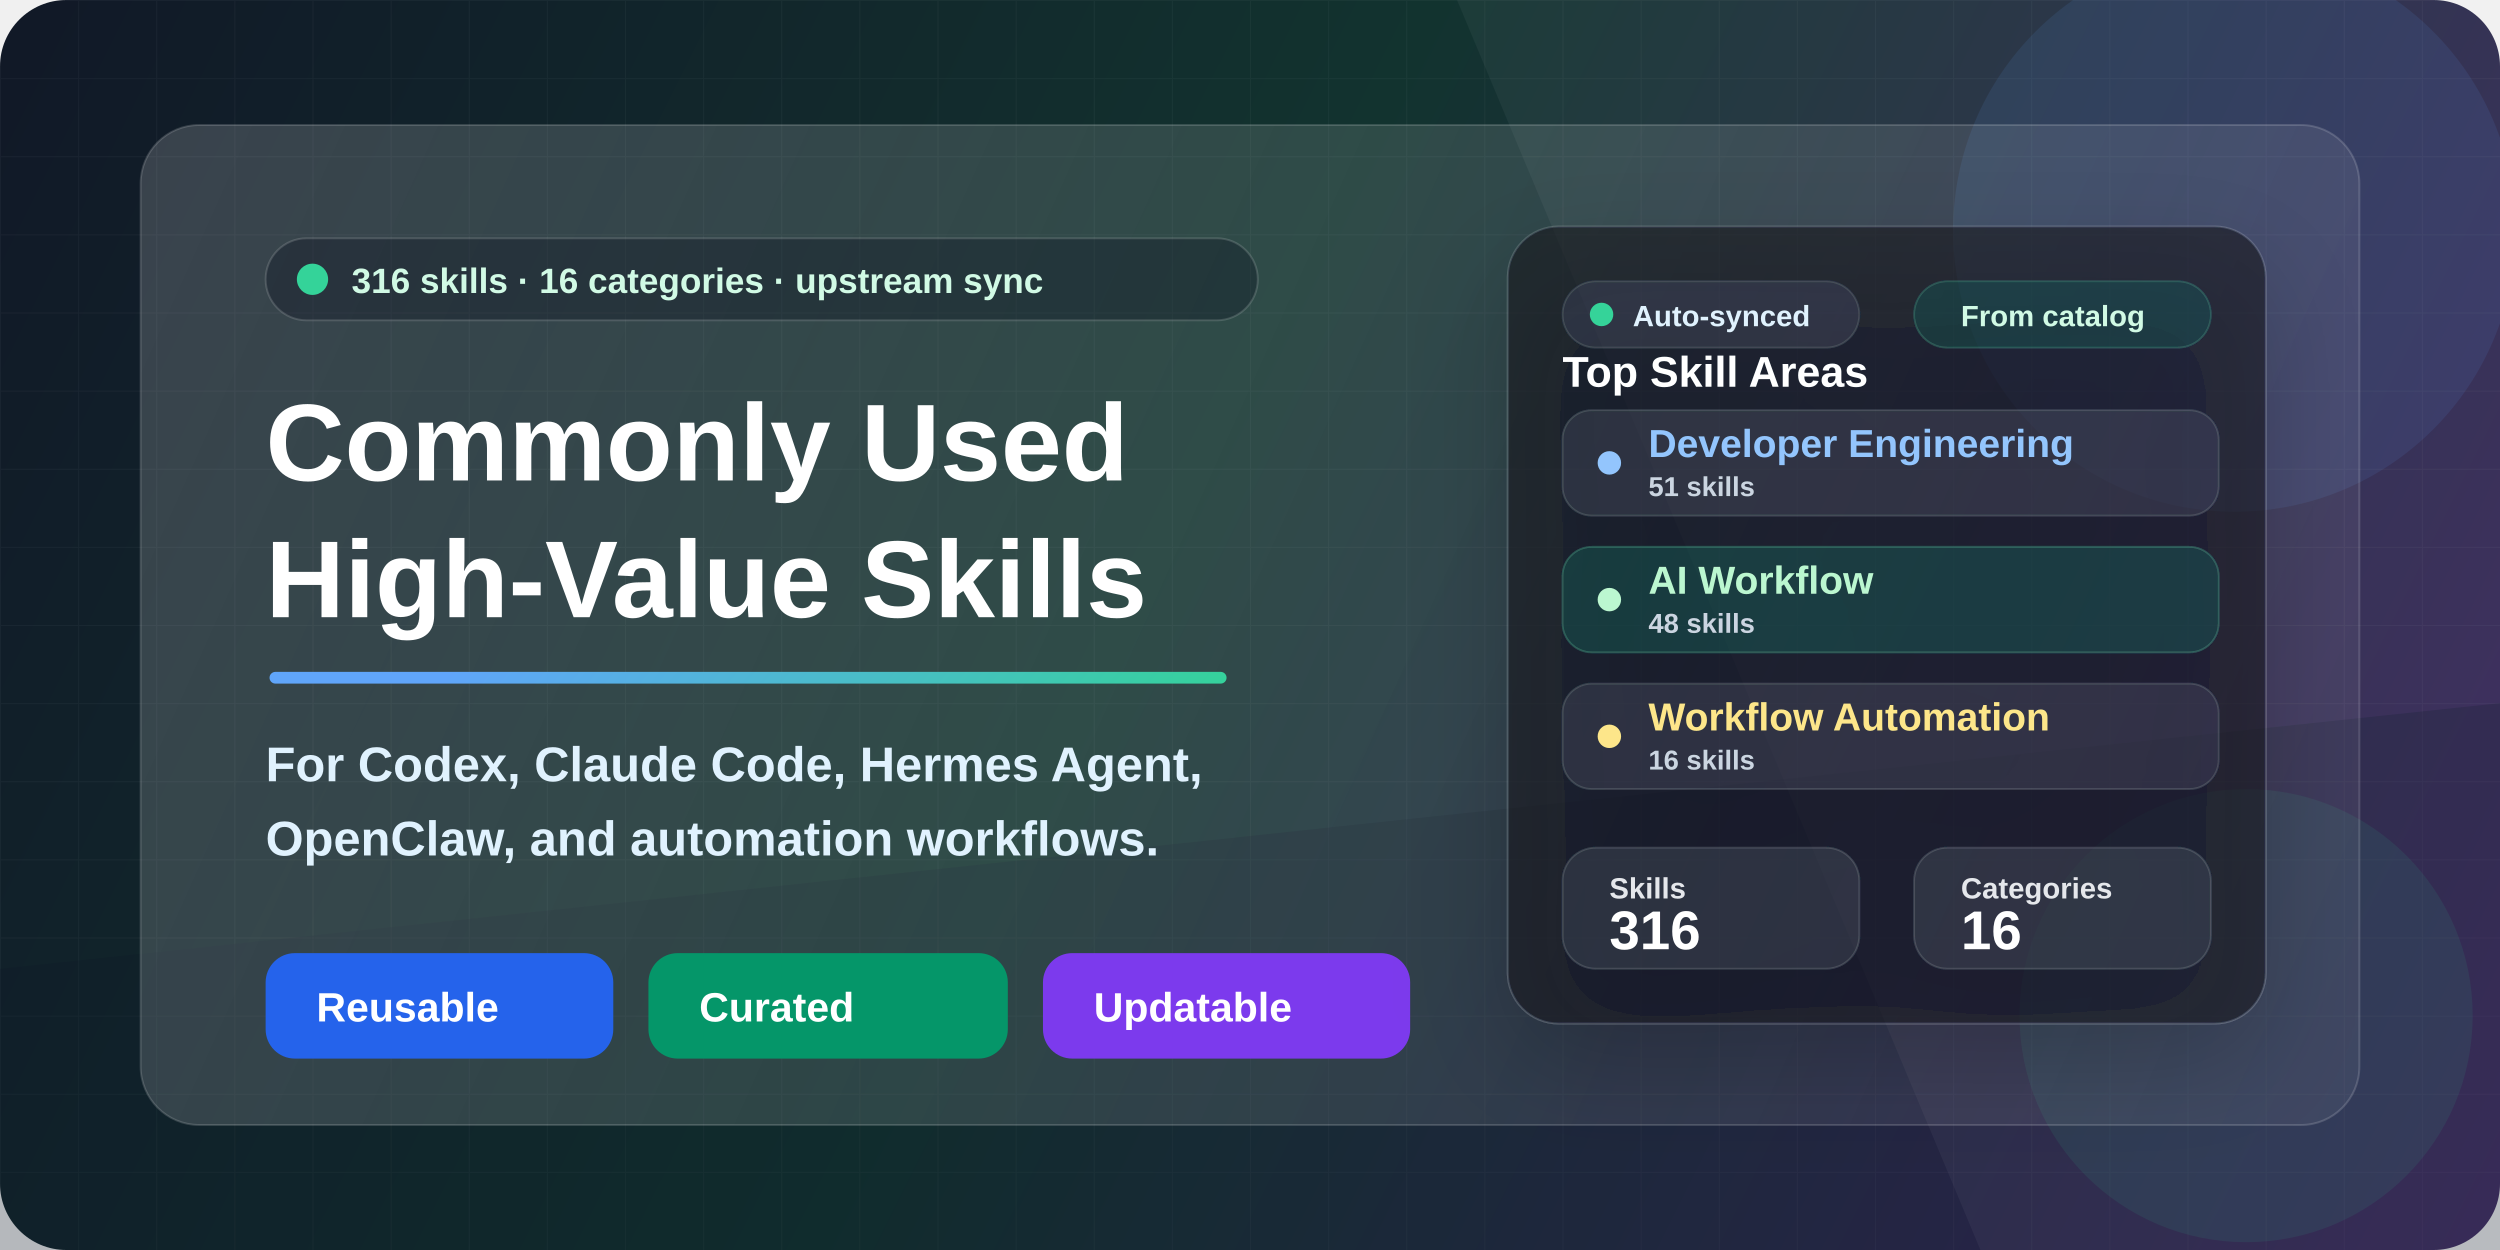
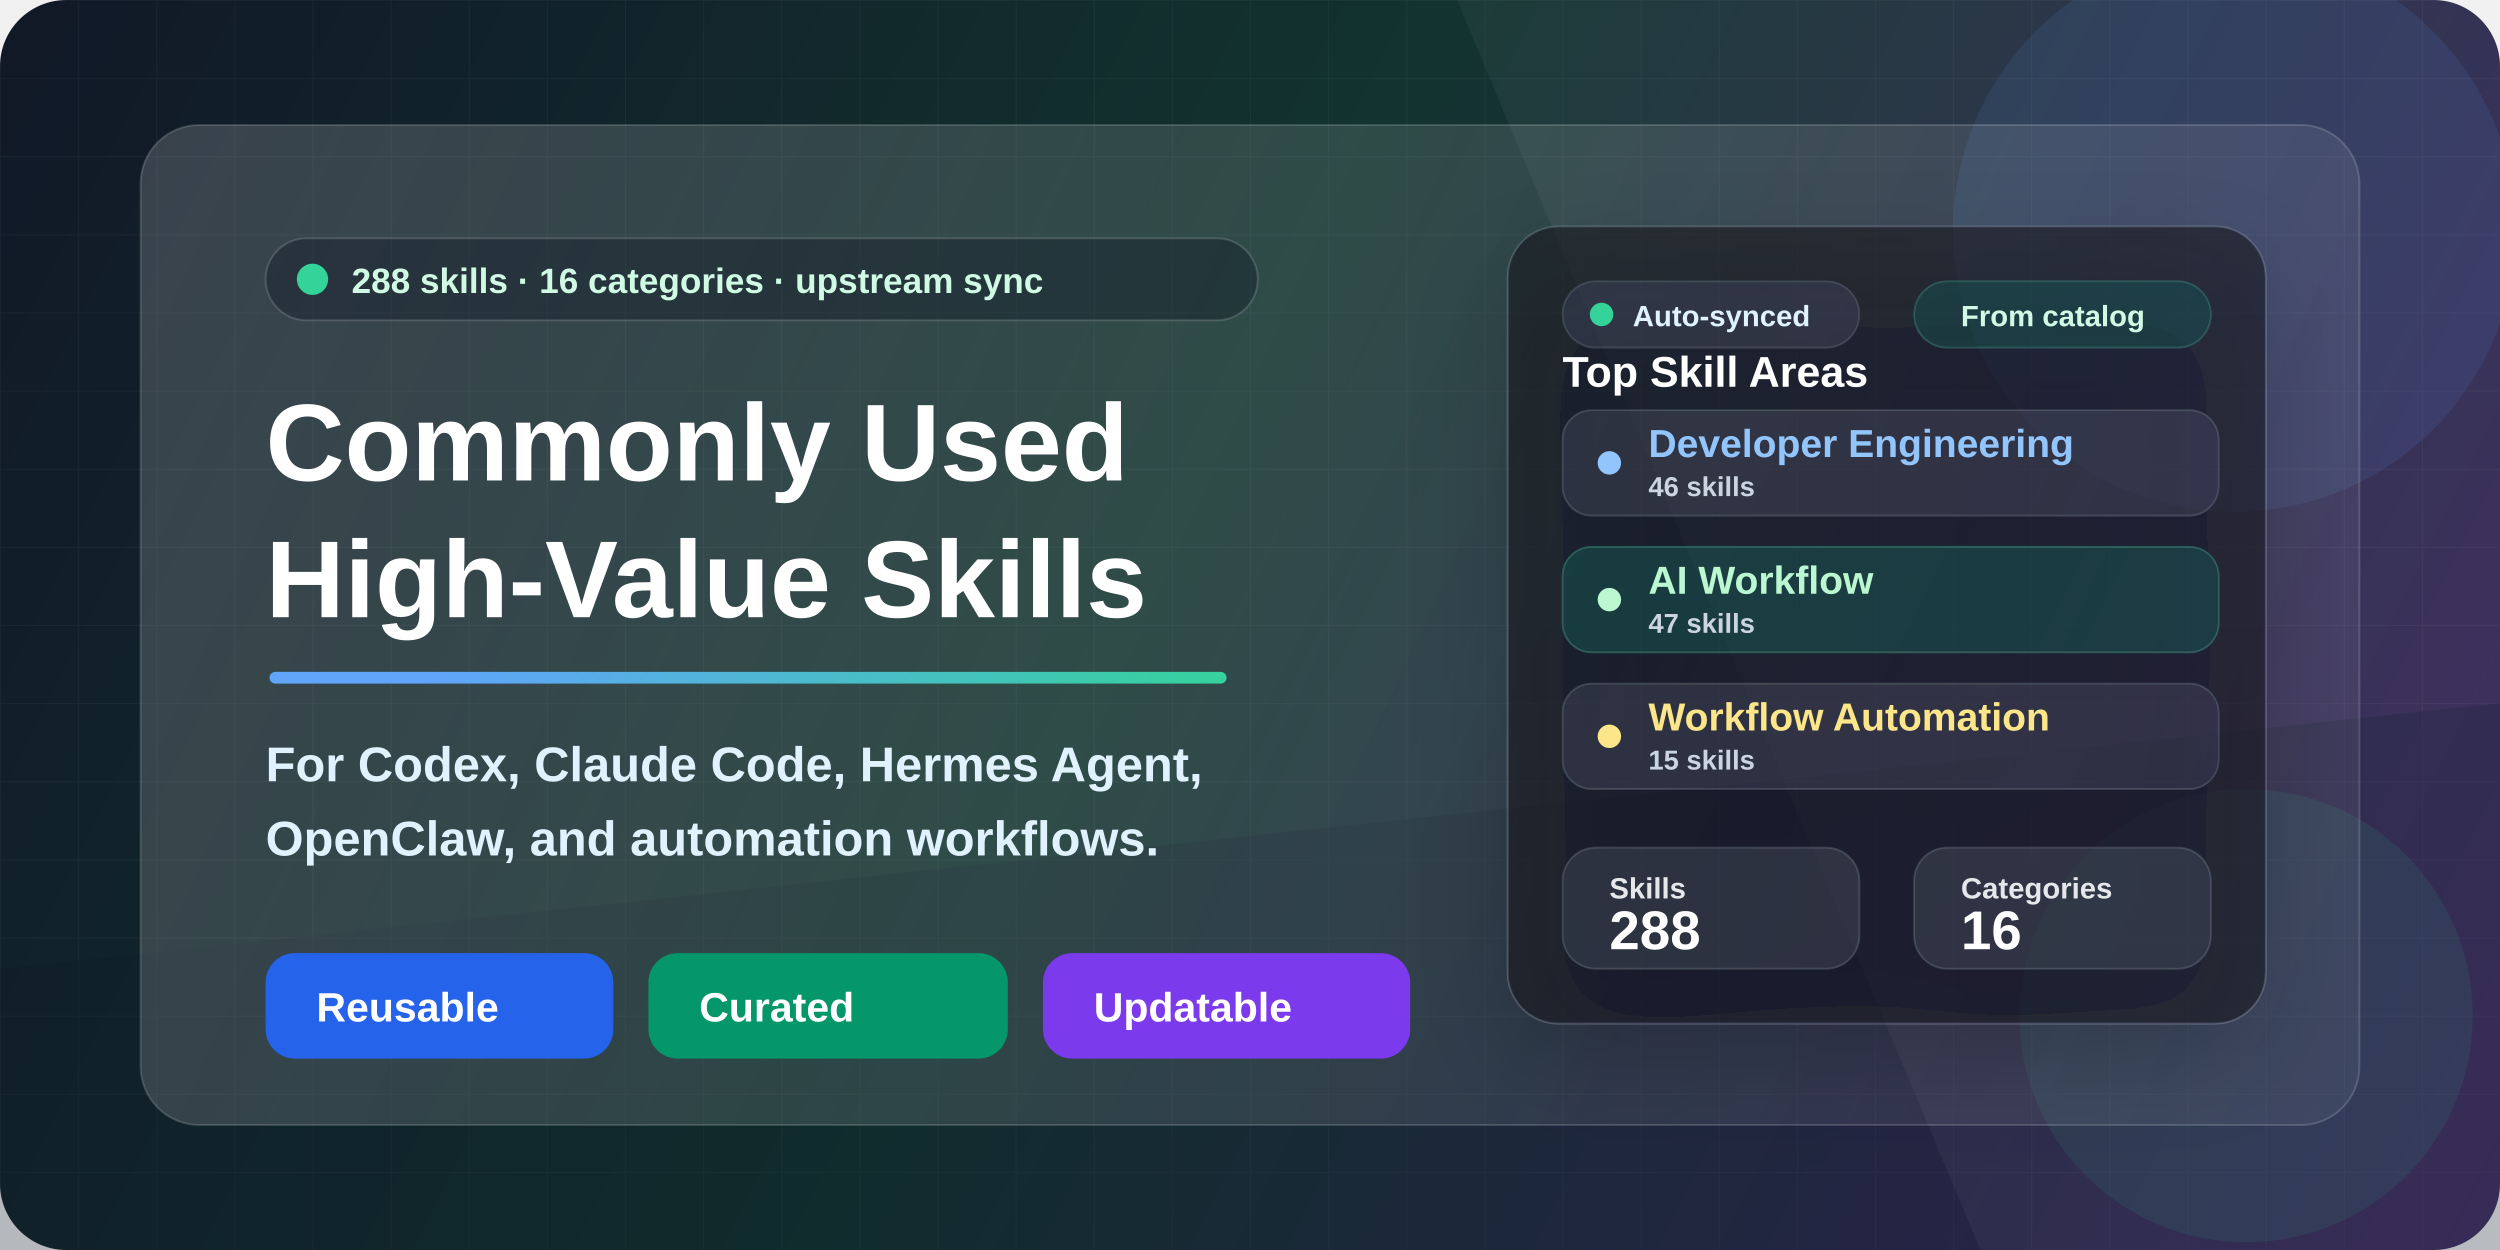
<svg xmlns="http://www.w3.org/2000/svg" width="1280" height="640" viewBox="0 0 1280 640" fill="none">
  <defs>
    <linearGradient id="bg" x1="0" y1="0" x2="1280" y2="640" gradientUnits="userSpaceOnUse">
      <stop stop-color="#111827" />
      <stop offset="0.46" stop-color="#12332F" />
      <stop offset="1" stop-color="#3B255E" />
    </linearGradient>
    <linearGradient id="accent" x1="160" y1="146" x2="610" y2="540" gradientUnits="userSpaceOnUse">
      <stop stop-color="#60A5FA" />
      <stop offset="0.52" stop-color="#34D399" />
      <stop offset="1" stop-color="#FBBF24" />
    </linearGradient>
    <linearGradient id="panel" x1="86" y1="70" x2="1198" y2="568" gradientUnits="userSpaceOnUse">
      <stop stop-color="#FFFFFF" stop-opacity="0.17" />
      <stop offset="1" stop-color="#FFFFFF" stop-opacity="0.06" />
    </linearGradient>
    <linearGradient id="card" x1="728" y1="152" x2="1138" y2="516" gradientUnits="userSpaceOnUse">
      <stop stop-color="#FFFFFF" stop-opacity="0.16" />
      <stop offset="1" stop-color="#FFFFFF" stop-opacity="0.08" />
    </linearGradient>
    <pattern id="grid" width="40" height="40" patternUnits="userSpaceOnUse">
      <path d="M40 0H0V40" stroke="#FFFFFF" stroke-opacity="0.10" stroke-width="1" />
    </pattern>
    <filter id="softShadow" x="-20%" y="-20%" width="140%" height="140%" color-interpolation-filters="sRGB">
      <feDropShadow dx="0" dy="22" stdDeviation="28" flood-color="#020617" flood-opacity="0.32" />
    </filter>
    <filter id="smallShadow" x="-20%" y="-20%" width="140%" height="140%" color-interpolation-filters="sRGB">
      <feDropShadow dx="0" dy="10" stdDeviation="14" flood-color="#020617" flood-opacity="0.22" />
    </filter>
  </defs>
  <rect width="1280" height="640" rx="34" fill="url(#bg)" />
  <rect width="1280" height="640" rx="34" fill="url(#grid)" opacity="0.34" />
  <path d="M0 496L1280 360V640H0V496Z" fill="#0F172A" fill-opacity="0.26" />
  <path d="M822 0H1280V640H1014L746 0H822Z" fill="#FFFFFF" fill-opacity="0.045" />
  <circle cx="1144" cy="118" r="144" fill="#60A5FA" fill-opacity="0.10" />
  <circle cx="1150" cy="520" r="116" fill="#34D399" fill-opacity="0.09" />
  <rect x="72" y="64" width="1136" height="512" rx="30" fill="url(#panel)" stroke="#FFFFFF" stroke-opacity="0.16" />
  <g transform="translate(136 122)">
    <rect x="0" y="0" width="508" height="42" rx="21" fill="#020617" fill-opacity="0.28" stroke="#FFFFFF" stroke-opacity="0.15" />
    <circle cx="24" cy="21" r="8" fill="#34D399" />
    <text x="44" y="28" fill="#D1FAE5" font-family="Segoe UI, Arial, sans-serif" font-size="18" font-weight="700">
-       316 skills · 16 categories · upstream sync
+       288 skills · 16 categories · upstream sync
    </text>
    <text x="0" y="124" fill="#FFFFFF" font-family="Segoe UI, Arial, sans-serif" font-size="56" font-weight="850">
      Commonly Used
    </text>
    <text x="0" y="194" fill="#FFFFFF" font-family="Segoe UI, Arial, sans-serif" font-size="56" font-weight="850">
      High-Value Skills
    </text>
    <rect x="2" y="222" width="490" height="6" rx="3" fill="url(#accent)" />
    <text x="0" y="278" fill="#E0F2FE" font-family="Segoe UI, Arial, sans-serif" font-size="25" font-weight="650">
      For Codex, Claude Code, Hermes Agent,
    </text>
    <text x="0" y="316" fill="#E0F2FE" font-family="Segoe UI, Arial, sans-serif" font-size="25" font-weight="650">
      OpenClaw, and automation workflows.
    </text>
    <g transform="translate(0 366)">
      <rect x="0" y="0" width="178" height="54" rx="15" fill="#2563EB" />
      <text x="26" y="35" fill="#FFFFFF" font-family="Segoe UI, Arial, sans-serif" font-size="21" font-weight="800">
        Reusable
      </text>
      <rect x="196" y="0" width="184" height="54" rx="15" fill="#059669" />
      <text x="222" y="35" fill="#FFFFFF" font-family="Segoe UI, Arial, sans-serif" font-size="21" font-weight="800">
        Curated
      </text>
      <rect x="398" y="0" width="188" height="54" rx="15" fill="#7C3AED" />
      <text x="424" y="35" fill="#FFFFFF" font-family="Segoe UI, Arial, sans-serif" font-size="21" font-weight="800">
        Updatable
      </text>
    </g>
  </g>
  <g transform="translate(772 116)" filter="url(#softShadow)">
    <rect x="0" y="0" width="388" height="408" rx="26" fill="#0B1120" fill-opacity="0.60" stroke="#FFFFFF" stroke-opacity="0.15" />
    <rect x="28" y="28" width="152" height="34" rx="17" fill="#FFFFFF" fill-opacity="0.08" stroke="#FFFFFF" stroke-opacity="0.12" />
    <circle cx="48" cy="45" r="6" fill="#34D399" />
    <text x="64" y="51" fill="#E0F2FE" font-family="Segoe UI, Arial, sans-serif" font-size="15" font-weight="800">
      Auto-synced
    </text>
    <rect x="208" y="28" width="152" height="34" rx="17" fill="#34D399" fill-opacity="0.12" stroke="#6EE7B7" stroke-opacity="0.20" />
    <text x="232" y="51" fill="#D1FAE5" font-family="Segoe UI, Arial, sans-serif" font-size="15" font-weight="800">
      From catalog
    </text>
    <text x="28" y="82" fill="#FFFFFF" font-family="Segoe UI, Arial, sans-serif" font-size="22" font-weight="850">
      Top Skill Areas
    </text>
    <rect x="28" y="94" width="336" height="54" rx="15" fill="#FFFFFF" fill-opacity="0.08" stroke="#FFFFFF" stroke-opacity="0.13" />
    <circle cx="52" cy="121" r="6" fill="#93C5FD" />
    <text x="72" y="118" fill="#93C5FD" font-family="Segoe UI, Arial, sans-serif" font-size="20" font-weight="800">
      Developer Engineering
    </text>
    <text x="72" y="138" fill="#CBD5E1" font-family="Segoe UI, Arial, sans-serif" font-size="14" font-weight="700">
-       51 skills
+       46 skills
    </text>
    <rect x="28" y="164" width="336" height="54" rx="15" fill="#34D399" fill-opacity="0.13" stroke="#6EE7B7" stroke-opacity="0.24" />
    <circle cx="52" cy="191" r="6" fill="#BBF7D0" />
    <text x="72" y="188" fill="#BBF7D0" font-family="Segoe UI, Arial, sans-serif" font-size="20" font-weight="800">
      AI Workflow
    </text>
    <text x="72" y="208" fill="#CBD5E1" font-family="Segoe UI, Arial, sans-serif" font-size="14" font-weight="700">
-       48 skills
+       47 skills
    </text>
    <rect x="28" y="234" width="336" height="54" rx="15" fill="#FFFFFF" fill-opacity="0.08" stroke="#FFFFFF" stroke-opacity="0.13" />
    <circle cx="52" cy="261" r="6" fill="#FDE68A" />
    <text x="72" y="258" fill="#FDE68A" font-family="Segoe UI, Arial, sans-serif" font-size="20" font-weight="800">
      Workflow Automation
    </text>
    <text x="72" y="278" fill="#CBD5E1" font-family="Segoe UI, Arial, sans-serif" font-size="14" font-weight="700">
-       16 skills
+       15 skills
    </text>
    <rect x="28" y="318" width="152" height="62" rx="17" fill="#FFFFFF" fill-opacity="0.09" stroke="#FFFFFF" stroke-opacity="0.13" />
    <text x="52" y="344" fill="#E5E7EB" font-family="Segoe UI, Arial, sans-serif" font-size="15" font-weight="700">
      Skills
    </text>
    <text x="52" y="370" fill="#FFFFFF" font-family="Segoe UI, Arial, sans-serif" font-size="28" font-weight="850">
-       316
+       288
    </text>
    <rect x="208" y="318" width="152" height="62" rx="17" fill="#FFFFFF" fill-opacity="0.09" stroke="#FFFFFF" stroke-opacity="0.13" />
    <text x="232" y="344" fill="#E5E7EB" font-family="Segoe UI, Arial, sans-serif" font-size="15" font-weight="700">
      Categories
    </text>
    <text x="232" y="370" fill="#FFFFFF" font-family="Segoe UI, Arial, sans-serif" font-size="28" font-weight="850">
      16
    </text>
  </g>
</svg>
